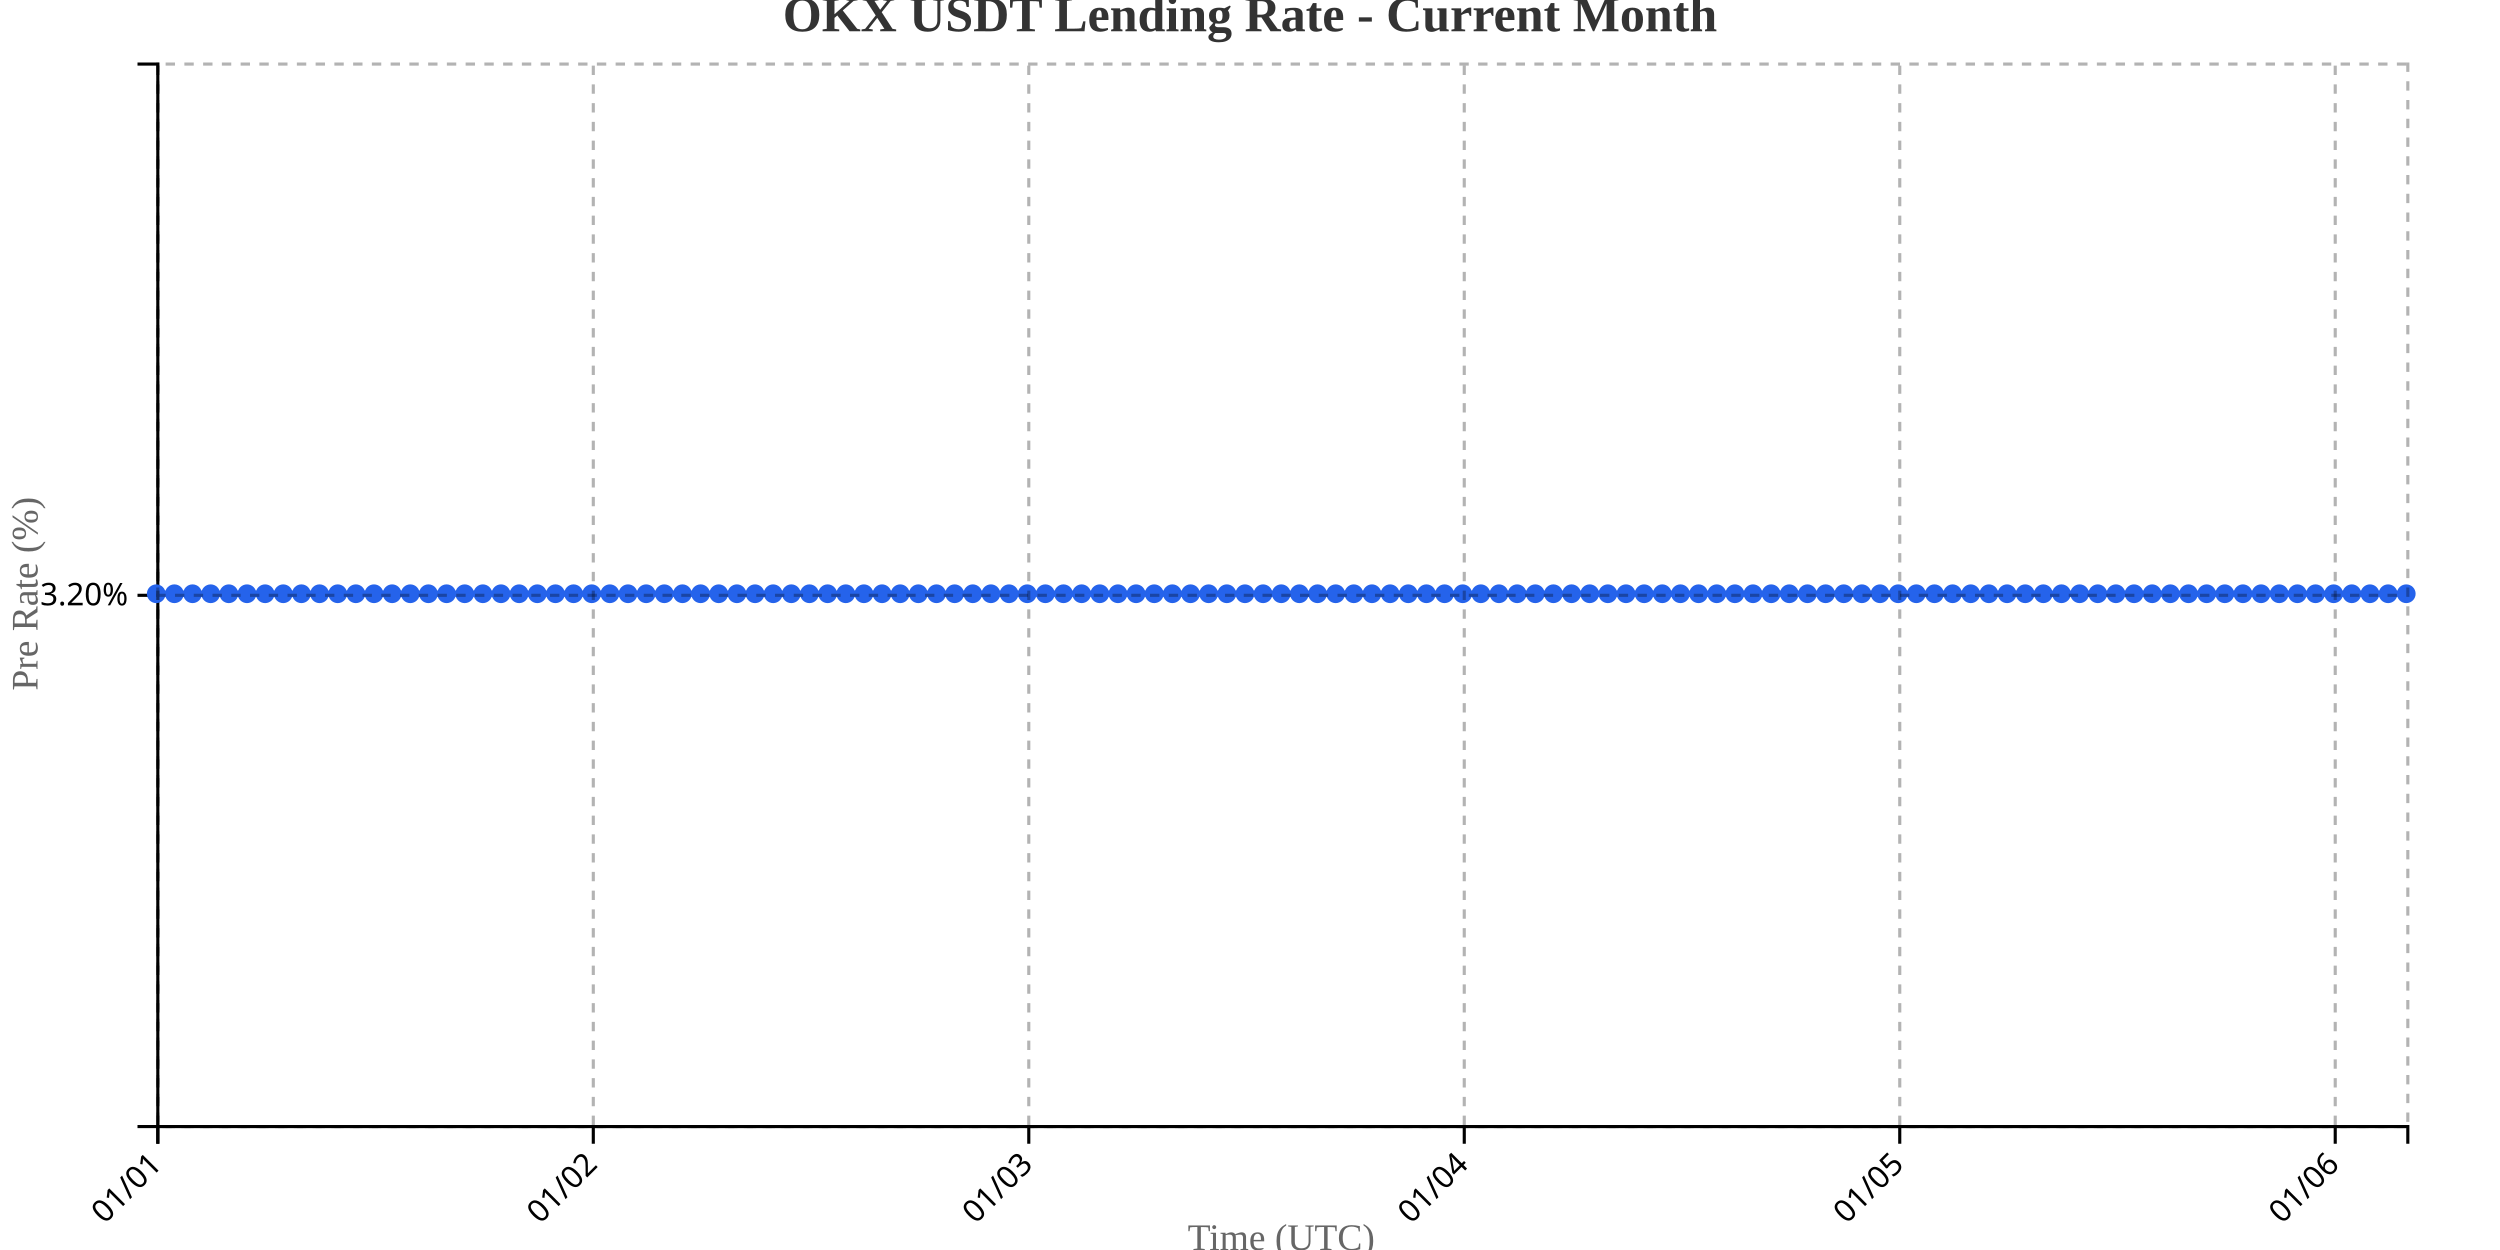
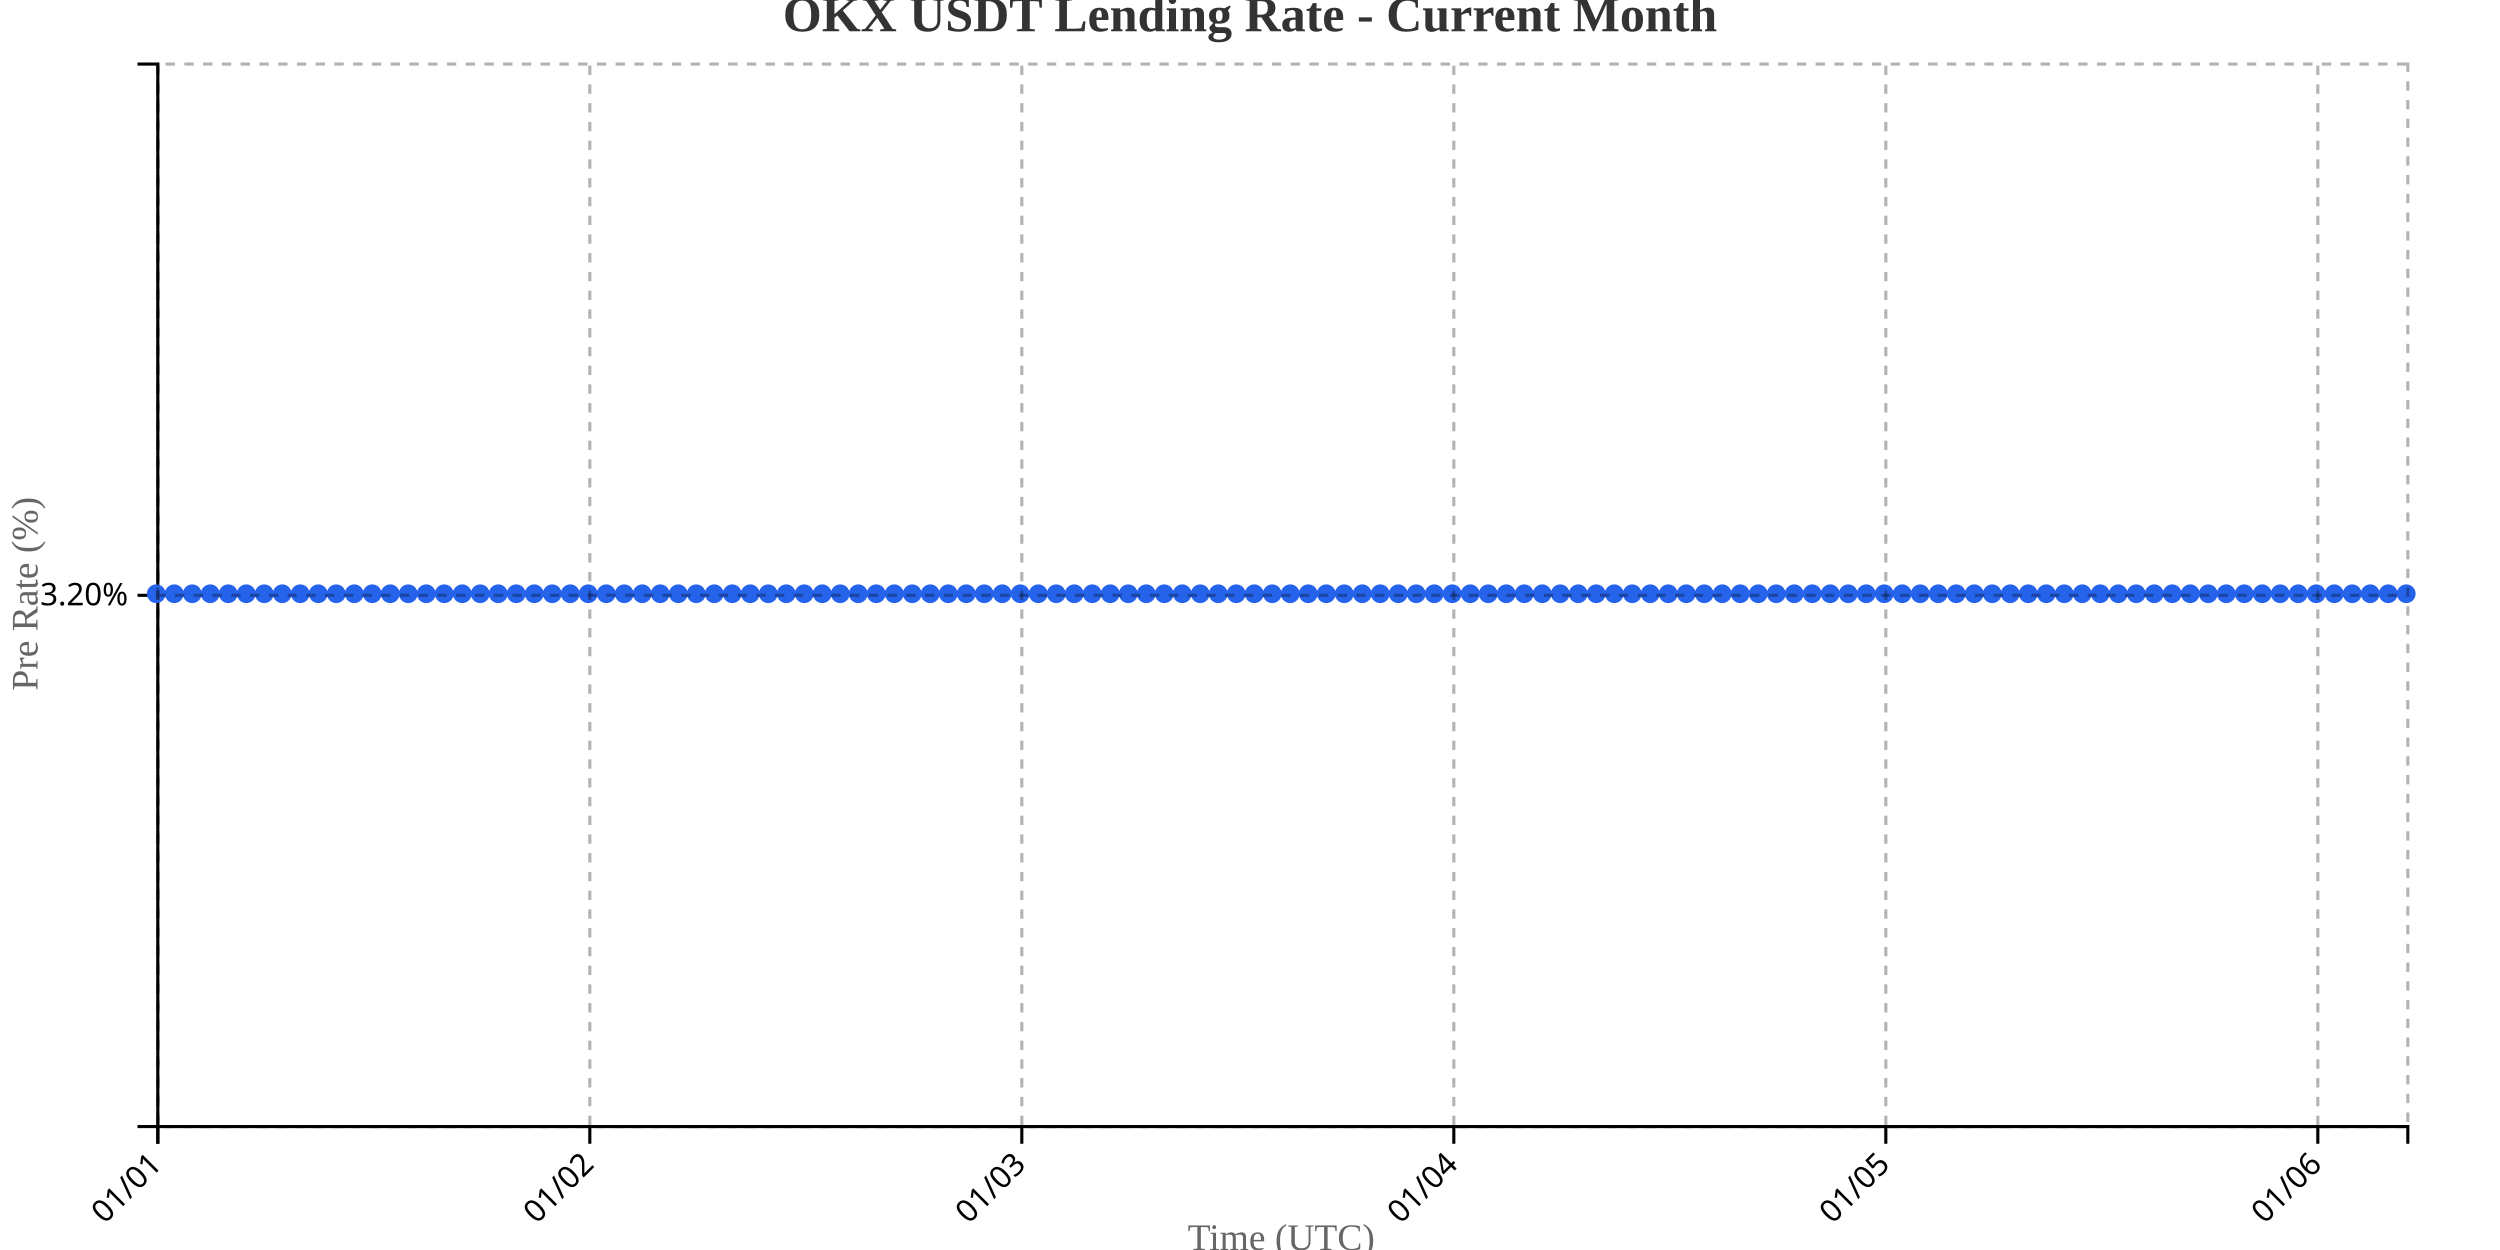
<svg xmlns="http://www.w3.org/2000/svg" width="800" height="400">
  <g transform="translate(50,20)">
    <g transform="translate(0,340)" fill="none" font-size="10" font-family="sans-serif" text-anchor="middle">
      <path class="domain" stroke="currentColor" d="M0.5,6V0.5H720.5V6" />
      <g class="tick" opacity="1" transform="translate(0.5,0)">
        <line stroke="currentColor" y2="6" />
        <text fill="currentColor" y="9" dy=".15em" style="text-anchor: end;" dx="-.8em" transform="rotate(-45)">01/01</text>
      </g>
-       <g class="tick" opacity="1" transform="translate(139.8548,0)">
+       <g class="tick" opacity="1" transform="translate(138.74,0)">
        <line stroke="currentColor" y2="6" />
        <text fill="currentColor" y="9" dy=".15em" style="text-anchor: end;" dx="-.8em" transform="rotate(-45)">01/02</text>
      </g>
-       <g class="tick" opacity="1" transform="translate(279.2097,0)">
+       <g class="tick" opacity="1" transform="translate(276.98,0)">
        <line stroke="currentColor" y2="6" />
        <text fill="currentColor" y="9" dy=".15em" style="text-anchor: end;" dx="-.8em" transform="rotate(-45)">01/03</text>
      </g>
-       <g class="tick" opacity="1" transform="translate(418.5645,0)">
+       <g class="tick" opacity="1" transform="translate(415.22,0)">
        <line stroke="currentColor" y2="6" />
        <text fill="currentColor" y="9" dy=".15em" style="text-anchor: end;" dx="-.8em" transform="rotate(-45)">01/04</text>
      </g>
-       <g class="tick" opacity="1" transform="translate(557.9194,0)">
+       <g class="tick" opacity="1" transform="translate(553.46,0)">
        <line stroke="currentColor" y2="6" />
        <text fill="currentColor" y="9" dy=".15em" style="text-anchor: end;" dx="-.8em" transform="rotate(-45)">01/05</text>
      </g>
-       <g class="tick" opacity="1" transform="translate(697.2742,0)">
+       <g class="tick" opacity="1" transform="translate(691.7,0)">
        <line stroke="currentColor" y2="6" />
        <text fill="currentColor" y="9" dy=".15em" style="text-anchor: end;" dx="-.8em" transform="rotate(-45)">01/06</text>
      </g>
    </g>
    <g fill="none" font-size="10" font-family="sans-serif" text-anchor="end">
      <path class="domain" stroke="currentColor" d="M-6,340.5H0.5V0.5H-6" />
      <g class="tick" opacity="1" transform="translate(0,170.5)">
        <line stroke="currentColor" x2="-6" />
        <text fill="currentColor" x="-9" dy="0.32em">3.20%</text>
      </g>
    </g>
    <text transform="rotate(-90)" y="-50" x="-170" dy="1em" style="text-anchor: middle; font-size: 12px; fill: #666;">Pre Rate (%)</text>
    <text transform="translate(360, 380)" style="text-anchor: middle; font-size: 12px; fill: #666;">Time (UTC)</text>
-     <path fill="none" stroke="#2563eb" stroke-width="2" d="M0,170C1.935,170,3.871,170,5.806,170C7.742,170,9.677,170,11.613,170C13.548,170,15.484,170,17.419,170C19.355,170,21.29,170,23.226,170C25.161,170,27.097,170,29.032,170C30.968,170,32.903,170,34.839,170C36.774,170,38.71,170,40.645,170C42.581,170,44.516,170,46.452,170C48.387,170,50.323,170,52.258,170C54.194,170,56.129,170,58.065,170C60,170,61.935,170,63.871,170C65.806,170,67.742,170,69.677,170C71.613,170,73.548,170,75.484,170C77.419,170,79.355,170,81.29,170C83.226,170,85.161,170,87.097,170C89.032,170,90.968,170,92.903,170C94.839,170,96.774,170,98.71,170C100.645,170,102.581,170,104.516,170C106.452,170,108.387,170,110.323,170C112.258,170,114.194,170,116.129,170C118.065,170,120,170,121.935,170C123.871,170,125.806,170,127.742,170C129.677,170,131.613,170,133.548,170C135.484,170,137.419,170,139.355,170C141.29,170,143.226,170,145.161,170C147.097,170,149.032,170,150.968,170C152.903,170,154.839,170,156.774,170C158.71,170,160.645,170,162.581,170C164.516,170,166.452,170,168.387,170C170.323,170,172.258,170,174.194,170C176.129,170,178.065,170,180,170C181.935,170,183.871,170,185.806,170C187.742,170,189.677,170,191.613,170C193.548,170,195.484,170,197.419,170C199.355,170,201.29,170,203.226,170C205.161,170,207.097,170,209.032,170C210.968,170,212.903,170,214.839,170C216.774,170,218.71,170,220.645,170C222.581,170,224.516,170,226.452,170C228.387,170,230.323,170,232.258,170C234.194,170,236.129,170,238.065,170C240,170,241.935,170,243.871,170C245.806,170,247.742,170,249.677,170C251.613,170,253.548,170,255.484,170C257.419,170,259.355,170,261.29,170C263.226,170,265.161,170,267.097,170C269.032,170,270.968,170,272.903,170C274.839,170,276.774,170,278.71,170C280.645,170,282.581,170,284.516,170C286.452,170,288.387,170,290.323,170C292.258,170,294.194,170,296.129,170C298.065,170,300,170,301.935,170C303.871,170,305.806,170,307.742,170C309.677,170,311.613,170,313.548,170C315.484,170,317.419,170,319.355,170C321.29,170,323.226,170,325.161,170C327.097,170,329.032,170,330.968,170C332.903,170,334.839,170,336.774,170C338.71,170,340.645,170,342.581,170C344.516,170,346.452,170,348.387,170C350.323,170,352.258,170,354.194,170C356.129,170,358.065,170,360,170C361.935,170,363.871,170,365.806,170C367.742,170,369.677,170,371.613,170C373.548,170,375.484,170,377.419,170C379.355,170,381.29,170,383.226,170C385.161,170,387.097,170,389.032,170C390.968,170,392.903,170,394.839,170C396.774,170,398.71,170,400.645,170C402.581,170,404.516,170,406.452,170C408.387,170,410.323,170,412.258,170C414.194,170,416.129,170,418.065,170C420,170,421.935,170,423.871,170C425.806,170,427.742,170,429.677,170C431.613,170,433.548,170,435.484,170C437.419,170,439.355,170,441.29,170C443.226,170,445.161,170,447.097,170C449.032,170,450.968,170,452.903,170C454.839,170,456.774,170,458.71,170C460.645,170,462.581,170,464.516,170C466.452,170,468.387,170,470.323,170C472.258,170,474.194,170,476.129,170C478.065,170,480,170,481.935,170C483.871,170,485.806,170,487.742,170C489.677,170,491.613,170,493.548,170C495.484,170,497.419,170,499.355,170C501.29,170,503.226,170,505.161,170C507.097,170,509.032,170,510.968,170C512.903,170,514.839,170,516.774,170C518.71,170,520.645,170,522.581,170C524.516,170,526.452,170,528.387,170C530.323,170,532.258,170,534.194,170C536.129,170,538.065,170,540,170C541.935,170,543.871,170,545.806,170C547.742,170,549.677,170,551.613,170C553.548,170,555.484,170,557.419,170C559.355,170,561.29,170,563.226,170C565.161,170,567.097,170,569.032,170C570.968,170,572.903,170,574.839,170C576.774,170,578.71,170,580.645,170C582.581,170,584.516,170,586.452,170C588.387,170,590.323,170,592.258,170C594.194,170,596.129,170,598.065,170C600,170,601.935,170,603.871,170C605.806,170,607.742,170,609.677,170C611.613,170,613.548,170,615.484,170C617.419,170,619.355,170,621.29,170C623.226,170,625.161,170,627.097,170C629.032,170,630.968,170,632.903,170C634.839,170,636.774,170,638.71,170C640.645,170,642.581,170,644.516,170C646.452,170,648.387,170,650.323,170C652.258,170,654.194,170,656.129,170C658.065,170,660,170,661.935,170C663.871,170,665.806,170,667.742,170C669.677,170,671.613,170,673.548,170C675.484,170,677.419,170,679.355,170C681.29,170,683.226,170,685.161,170C687.097,170,689.032,170,690.968,170C692.903,170,694.839,170,696.774,170C698.71,170,700.645,170,702.581,170C704.516,170,706.452,170,708.387,170C710.323,170,712.258,170,714.194,170C716.129,170,718.065,170,720,170" />
+     <path fill="none" stroke="#2563eb" stroke-width="2" d="M0,170C1.92,170,3.84,170,5.76,170C7.68,170,9.6,170,11.52,170C13.44,170,15.36,170,17.28,170C19.2,170,21.12,170,23.04,170C24.96,170,26.88,170,28.8,170C30.72,170,32.64,170,34.56,170C36.48,170,38.4,170,40.32,170C42.24,170,44.16,170,46.08,170C48,170,49.92,170,51.84,170C53.76,170,55.68,170,57.6,170C59.52,170,61.44,170,63.36,170C65.28,170,67.2,170,69.12,170C71.04,170,72.96,170,74.88,170C76.8,170,78.72,170,80.64,170C82.56,170,84.48,170,86.4,170C88.32,170,90.24,170,92.16,170C94.08,170,96,170,97.92,170C99.84,170,101.76,170,103.68,170C105.6,170,107.52,170,109.44,170C111.36,170,113.28,170,115.2,170C117.12,170,119.04,170,120.96,170C122.88,170,124.8,170,126.72,170C128.64,170,130.56,170,132.48,170C134.4,170,136.32,170,138.24,170C140.16,170,142.08,170,144,170C145.92,170,147.84,170,149.76,170C151.68,170,153.6,170,155.52,170C157.44,170,159.36,170,161.28,170C163.2,170,165.12,170,167.04,170C168.96,170,170.88,170,172.8,170C174.72,170,176.64,170,178.56,170C180.48,170,182.4,170,184.32,170C186.24,170,188.16,170,190.08,170C192,170,193.92,170,195.84,170C197.76,170,199.68,170,201.6,170C203.52,170,205.44,170,207.36,170C209.28,170,211.2,170,213.12,170C215.04,170,216.96,170,218.88,170C220.8,170,222.72,170,224.64,170C226.56,170,228.48,170,230.4,170C232.32,170,234.24,170,236.16,170C238.08,170,240,170,241.92,170C243.84,170,245.76,170,247.68,170C249.6,170,251.52,170,253.44,170C255.36,170,257.28,170,259.2,170C261.12,170,263.04,170,264.96,170C266.88,170,268.8,170,270.72,170C272.64,170,274.56,170,276.48,170C278.4,170,280.32,170,282.24,170C284.16,170,286.08,170,288,170C289.92,170,291.84,170,293.76,170C295.68,170,297.6,170,299.52,170C301.44,170,303.36,170,305.28,170C307.2,170,309.12,170,311.04,170C312.96,170,314.88,170,316.8,170C318.72,170,320.64,170,322.56,170C324.48,170,326.4,170,328.32,170C330.24,170,332.16,170,334.08,170C336,170,337.92,170,339.84,170C341.76,170,343.68,170,345.6,170C347.52,170,349.44,170,351.36,170C353.28,170,355.2,170,357.12,170C359.04,170,360.96,170,362.88,170C364.8,170,366.72,170,368.64,170C370.56,170,372.48,170,374.4,170C376.32,170,378.24,170,380.16,170C382.08,170,384,170,385.92,170C387.84,170,389.76,170,391.68,170C393.6,170,395.52,170,397.44,170C399.36,170,401.28,170,403.2,170C405.12,170,407.04,170,408.96,170C410.88,170,412.8,170,414.72,170C416.64,170,418.56,170,420.48,170C422.4,170,424.32,170,426.24,170C428.16,170,430.08,170,432,170C433.92,170,435.84,170,437.76,170C439.68,170,441.6,170,443.52,170C445.44,170,447.36,170,449.28,170C451.2,170,453.12,170,455.04,170C456.96,170,458.88,170,460.8,170C462.72,170,464.64,170,466.56,170C468.48,170,470.4,170,472.32,170C474.24,170,476.16,170,478.08,170C480,170,481.92,170,483.84,170C485.76,170,487.68,170,489.6,170C491.52,170,493.44,170,495.36,170C497.28,170,499.2,170,501.12,170C503.04,170,504.96,170,506.88,170C508.8,170,510.72,170,512.64,170C514.56,170,516.48,170,518.4,170C520.32,170,522.24,170,524.16,170C526.08,170,528,170,529.92,170C531.84,170,533.76,170,535.68,170C537.6,170,539.52,170,541.44,170C543.36,170,545.28,170,547.2,170C549.12,170,551.04,170,552.96,170C554.88,170,556.8,170,558.72,170C560.64,170,562.56,170,564.48,170C566.4,170,568.32,170,570.24,170C572.16,170,574.08,170,576,170C577.92,170,579.84,170,581.76,170C583.68,170,585.6,170,587.52,170C589.44,170,591.36,170,593.28,170C595.2,170,597.12,170,599.04,170C600.96,170,602.88,170,604.8,170C606.72,170,608.64,170,610.56,170C612.48,170,614.4,170,616.32,170C618.24,170,620.16,170,622.08,170C624,170,625.92,170,627.84,170C629.76,170,631.68,170,633.6,170C635.52,170,637.44,170,639.36,170C641.28,170,643.2,170,645.12,170C647.04,170,648.96,170,650.88,170C652.8,170,654.72,170,656.64,170C658.56,170,660.48,170,662.4,170C664.32,170,666.24,170,668.16,170C670.08,170,672,170,673.92,170C675.84,170,677.76,170,679.68,170C681.6,170,683.52,170,685.44,170C687.36,170,689.28,170,691.2,170C693.12,170,695.04,170,696.96,170C698.88,170,700.8,170,702.72,170C704.64,170,706.56,170,708.48,170C710.4,170,712.32,170,714.24,170C716.16,170,718.08,170,720,170" />
    <circle class="dot" cx="0" cy="170" r="3" fill="#2563eb" />
-     <circle class="dot" cx="5.806" cy="170" r="3" fill="#2563eb" />
-     <circle class="dot" cx="11.613" cy="170" r="3" fill="#2563eb" />
-     <circle class="dot" cx="17.419" cy="170" r="3" fill="#2563eb" />
-     <circle class="dot" cx="23.226" cy="170" r="3" fill="#2563eb" />
-     <circle class="dot" cx="29.032" cy="170" r="3" fill="#2563eb" />
-     <circle class="dot" cx="34.839" cy="170" r="3" fill="#2563eb" />
-     <circle class="dot" cx="40.645" cy="170" r="3" fill="#2563eb" />
-     <circle class="dot" cx="46.452" cy="170" r="3" fill="#2563eb" />
-     <circle class="dot" cx="52.258" cy="170" r="3" fill="#2563eb" />
-     <circle class="dot" cx="58.065" cy="170" r="3" fill="#2563eb" />
-     <circle class="dot" cx="63.871" cy="170" r="3" fill="#2563eb" />
-     <circle class="dot" cx="69.677" cy="170" r="3" fill="#2563eb" />
-     <circle class="dot" cx="75.484" cy="170" r="3" fill="#2563eb" />
-     <circle class="dot" cx="81.29" cy="170" r="3" fill="#2563eb" />
-     <circle class="dot" cx="87.097" cy="170" r="3" fill="#2563eb" />
-     <circle class="dot" cx="92.903" cy="170" r="3" fill="#2563eb" />
-     <circle class="dot" cx="98.71" cy="170" r="3" fill="#2563eb" />
-     <circle class="dot" cx="104.516" cy="170" r="3" fill="#2563eb" />
-     <circle class="dot" cx="110.323" cy="170" r="3" fill="#2563eb" />
-     <circle class="dot" cx="116.129" cy="170" r="3" fill="#2563eb" />
-     <circle class="dot" cx="121.935" cy="170" r="3" fill="#2563eb" />
-     <circle class="dot" cx="127.742" cy="170" r="3" fill="#2563eb" />
-     <circle class="dot" cx="133.548" cy="170" r="3" fill="#2563eb" />
-     <circle class="dot" cx="139.355" cy="170" r="3" fill="#2563eb" />
-     <circle class="dot" cx="145.161" cy="170" r="3" fill="#2563eb" />
-     <circle class="dot" cx="150.968" cy="170" r="3" fill="#2563eb" />
-     <circle class="dot" cx="156.774" cy="170" r="3" fill="#2563eb" />
-     <circle class="dot" cx="162.581" cy="170" r="3" fill="#2563eb" />
-     <circle class="dot" cx="168.387" cy="170" r="3" fill="#2563eb" />
-     <circle class="dot" cx="174.194" cy="170" r="3" fill="#2563eb" />
-     <circle class="dot" cx="180" cy="170" r="3" fill="#2563eb" />
-     <circle class="dot" cx="185.806" cy="170" r="3" fill="#2563eb" />
-     <circle class="dot" cx="191.613" cy="170" r="3" fill="#2563eb" />
-     <circle class="dot" cx="197.419" cy="170" r="3" fill="#2563eb" />
-     <circle class="dot" cx="203.226" cy="170" r="3" fill="#2563eb" />
-     <circle class="dot" cx="209.032" cy="170" r="3" fill="#2563eb" />
-     <circle class="dot" cx="214.839" cy="170" r="3" fill="#2563eb" />
-     <circle class="dot" cx="220.645" cy="170" r="3" fill="#2563eb" />
-     <circle class="dot" cx="226.452" cy="170" r="3" fill="#2563eb" />
-     <circle class="dot" cx="232.258" cy="170" r="3" fill="#2563eb" />
-     <circle class="dot" cx="238.065" cy="170" r="3" fill="#2563eb" />
-     <circle class="dot" cx="243.871" cy="170" r="3" fill="#2563eb" />
-     <circle class="dot" cx="249.677" cy="170" r="3" fill="#2563eb" />
-     <circle class="dot" cx="255.484" cy="170" r="3" fill="#2563eb" />
-     <circle class="dot" cx="261.29" cy="170" r="3" fill="#2563eb" />
-     <circle class="dot" cx="267.097" cy="170" r="3" fill="#2563eb" />
-     <circle class="dot" cx="272.903" cy="170" r="3" fill="#2563eb" />
-     <circle class="dot" cx="278.71" cy="170" r="3" fill="#2563eb" />
-     <circle class="dot" cx="284.516" cy="170" r="3" fill="#2563eb" />
-     <circle class="dot" cx="290.323" cy="170" r="3" fill="#2563eb" />
-     <circle class="dot" cx="296.129" cy="170" r="3" fill="#2563eb" />
-     <circle class="dot" cx="301.935" cy="170" r="3" fill="#2563eb" />
-     <circle class="dot" cx="307.742" cy="170" r="3" fill="#2563eb" />
-     <circle class="dot" cx="313.548" cy="170" r="3" fill="#2563eb" />
-     <circle class="dot" cx="319.355" cy="170" r="3" fill="#2563eb" />
-     <circle class="dot" cx="325.161" cy="170" r="3" fill="#2563eb" />
-     <circle class="dot" cx="330.968" cy="170" r="3" fill="#2563eb" />
-     <circle class="dot" cx="336.774" cy="170" r="3" fill="#2563eb" />
-     <circle class="dot" cx="342.581" cy="170" r="3" fill="#2563eb" />
-     <circle class="dot" cx="348.387" cy="170" r="3" fill="#2563eb" />
-     <circle class="dot" cx="354.194" cy="170" r="3" fill="#2563eb" />
-     <circle class="dot" cx="360" cy="170" r="3" fill="#2563eb" />
-     <circle class="dot" cx="365.806" cy="170" r="3" fill="#2563eb" />
-     <circle class="dot" cx="371.613" cy="170" r="3" fill="#2563eb" />
-     <circle class="dot" cx="377.419" cy="170" r="3" fill="#2563eb" />
-     <circle class="dot" cx="383.226" cy="170" r="3" fill="#2563eb" />
-     <circle class="dot" cx="389.032" cy="170" r="3" fill="#2563eb" />
-     <circle class="dot" cx="394.839" cy="170" r="3" fill="#2563eb" />
-     <circle class="dot" cx="400.645" cy="170" r="3" fill="#2563eb" />
-     <circle class="dot" cx="406.452" cy="170" r="3" fill="#2563eb" />
-     <circle class="dot" cx="412.258" cy="170" r="3" fill="#2563eb" />
-     <circle class="dot" cx="418.065" cy="170" r="3" fill="#2563eb" />
-     <circle class="dot" cx="423.871" cy="170" r="3" fill="#2563eb" />
-     <circle class="dot" cx="429.677" cy="170" r="3" fill="#2563eb" />
-     <circle class="dot" cx="435.484" cy="170" r="3" fill="#2563eb" />
-     <circle class="dot" cx="441.29" cy="170" r="3" fill="#2563eb" />
-     <circle class="dot" cx="447.097" cy="170" r="3" fill="#2563eb" />
-     <circle class="dot" cx="452.903" cy="170" r="3" fill="#2563eb" />
-     <circle class="dot" cx="458.71" cy="170" r="3" fill="#2563eb" />
-     <circle class="dot" cx="464.516" cy="170" r="3" fill="#2563eb" />
-     <circle class="dot" cx="470.323" cy="170" r="3" fill="#2563eb" />
-     <circle class="dot" cx="476.129" cy="170" r="3" fill="#2563eb" />
-     <circle class="dot" cx="481.935" cy="170" r="3" fill="#2563eb" />
-     <circle class="dot" cx="487.742" cy="170" r="3" fill="#2563eb" />
-     <circle class="dot" cx="493.548" cy="170" r="3" fill="#2563eb" />
-     <circle class="dot" cx="499.355" cy="170" r="3" fill="#2563eb" />
-     <circle class="dot" cx="505.161" cy="170" r="3" fill="#2563eb" />
-     <circle class="dot" cx="510.968" cy="170" r="3" fill="#2563eb" />
-     <circle class="dot" cx="516.774" cy="170" r="3" fill="#2563eb" />
-     <circle class="dot" cx="522.581" cy="170" r="3" fill="#2563eb" />
-     <circle class="dot" cx="528.387" cy="170" r="3" fill="#2563eb" />
-     <circle class="dot" cx="534.194" cy="170" r="3" fill="#2563eb" />
-     <circle class="dot" cx="540" cy="170" r="3" fill="#2563eb" />
-     <circle class="dot" cx="545.806" cy="170" r="3" fill="#2563eb" />
-     <circle class="dot" cx="551.613" cy="170" r="3" fill="#2563eb" />
-     <circle class="dot" cx="557.419" cy="170" r="3" fill="#2563eb" />
-     <circle class="dot" cx="563.226" cy="170" r="3" fill="#2563eb" />
-     <circle class="dot" cx="569.032" cy="170" r="3" fill="#2563eb" />
-     <circle class="dot" cx="574.839" cy="170" r="3" fill="#2563eb" />
-     <circle class="dot" cx="580.645" cy="170" r="3" fill="#2563eb" />
-     <circle class="dot" cx="586.452" cy="170" r="3" fill="#2563eb" />
-     <circle class="dot" cx="592.258" cy="170" r="3" fill="#2563eb" />
-     <circle class="dot" cx="598.065" cy="170" r="3" fill="#2563eb" />
-     <circle class="dot" cx="603.871" cy="170" r="3" fill="#2563eb" />
-     <circle class="dot" cx="609.677" cy="170" r="3" fill="#2563eb" />
-     <circle class="dot" cx="615.484" cy="170" r="3" fill="#2563eb" />
-     <circle class="dot" cx="621.29" cy="170" r="3" fill="#2563eb" />
-     <circle class="dot" cx="627.097" cy="170" r="3" fill="#2563eb" />
-     <circle class="dot" cx="632.903" cy="170" r="3" fill="#2563eb" />
-     <circle class="dot" cx="638.71" cy="170" r="3" fill="#2563eb" />
-     <circle class="dot" cx="644.516" cy="170" r="3" fill="#2563eb" />
-     <circle class="dot" cx="650.323" cy="170" r="3" fill="#2563eb" />
-     <circle class="dot" cx="656.129" cy="170" r="3" fill="#2563eb" />
-     <circle class="dot" cx="661.935" cy="170" r="3" fill="#2563eb" />
-     <circle class="dot" cx="667.742" cy="170" r="3" fill="#2563eb" />
-     <circle class="dot" cx="673.548" cy="170" r="3" fill="#2563eb" />
-     <circle class="dot" cx="679.355" cy="170" r="3" fill="#2563eb" />
-     <circle class="dot" cx="685.161" cy="170" r="3" fill="#2563eb" />
-     <circle class="dot" cx="690.968" cy="170" r="3" fill="#2563eb" />
-     <circle class="dot" cx="696.774" cy="170" r="3" fill="#2563eb" />
-     <circle class="dot" cx="702.581" cy="170" r="3" fill="#2563eb" />
-     <circle class="dot" cx="708.387" cy="170" r="3" fill="#2563eb" />
-     <circle class="dot" cx="714.194" cy="170" r="3" fill="#2563eb" />
+     <circle class="dot" cx="5.76" cy="170" r="3" fill="#2563eb" />
+     <circle class="dot" cx="11.52" cy="170" r="3" fill="#2563eb" />
+     <circle class="dot" cx="17.28" cy="170" r="3" fill="#2563eb" />
+     <circle class="dot" cx="23.04" cy="170" r="3" fill="#2563eb" />
+     <circle class="dot" cx="28.8" cy="170" r="3" fill="#2563eb" />
+     <circle class="dot" cx="34.56" cy="170" r="3" fill="#2563eb" />
+     <circle class="dot" cx="40.32" cy="170" r="3" fill="#2563eb" />
+     <circle class="dot" cx="46.08" cy="170" r="3" fill="#2563eb" />
+     <circle class="dot" cx="51.84" cy="170" r="3" fill="#2563eb" />
+     <circle class="dot" cx="57.6" cy="170" r="3" fill="#2563eb" />
+     <circle class="dot" cx="63.36" cy="170" r="3" fill="#2563eb" />
+     <circle class="dot" cx="69.12" cy="170" r="3" fill="#2563eb" />
+     <circle class="dot" cx="74.88" cy="170" r="3" fill="#2563eb" />
+     <circle class="dot" cx="80.64" cy="170" r="3" fill="#2563eb" />
+     <circle class="dot" cx="86.4" cy="170" r="3" fill="#2563eb" />
+     <circle class="dot" cx="92.16" cy="170" r="3" fill="#2563eb" />
+     <circle class="dot" cx="97.92" cy="170" r="3" fill="#2563eb" />
+     <circle class="dot" cx="103.68" cy="170" r="3" fill="#2563eb" />
+     <circle class="dot" cx="109.44" cy="170" r="3" fill="#2563eb" />
+     <circle class="dot" cx="115.2" cy="170" r="3" fill="#2563eb" />
+     <circle class="dot" cx="120.96" cy="170" r="3" fill="#2563eb" />
+     <circle class="dot" cx="126.72" cy="170" r="3" fill="#2563eb" />
+     <circle class="dot" cx="132.48" cy="170" r="3" fill="#2563eb" />
+     <circle class="dot" cx="138.24" cy="170" r="3" fill="#2563eb" />
+     <circle class="dot" cx="144" cy="170" r="3" fill="#2563eb" />
+     <circle class="dot" cx="149.76" cy="170" r="3" fill="#2563eb" />
+     <circle class="dot" cx="155.52" cy="170" r="3" fill="#2563eb" />
+     <circle class="dot" cx="161.28" cy="170" r="3" fill="#2563eb" />
+     <circle class="dot" cx="167.04" cy="170" r="3" fill="#2563eb" />
+     <circle class="dot" cx="172.8" cy="170" r="3" fill="#2563eb" />
+     <circle class="dot" cx="178.56" cy="170" r="3" fill="#2563eb" />
+     <circle class="dot" cx="184.32" cy="170" r="3" fill="#2563eb" />
+     <circle class="dot" cx="190.08" cy="170" r="3" fill="#2563eb" />
+     <circle class="dot" cx="195.84" cy="170" r="3" fill="#2563eb" />
+     <circle class="dot" cx="201.6" cy="170" r="3" fill="#2563eb" />
+     <circle class="dot" cx="207.36" cy="170" r="3" fill="#2563eb" />
+     <circle class="dot" cx="213.12" cy="170" r="3" fill="#2563eb" />
+     <circle class="dot" cx="218.88" cy="170" r="3" fill="#2563eb" />
+     <circle class="dot" cx="224.64" cy="170" r="3" fill="#2563eb" />
+     <circle class="dot" cx="230.4" cy="170" r="3" fill="#2563eb" />
+     <circle class="dot" cx="236.16" cy="170" r="3" fill="#2563eb" />
+     <circle class="dot" cx="241.92" cy="170" r="3" fill="#2563eb" />
+     <circle class="dot" cx="247.68" cy="170" r="3" fill="#2563eb" />
+     <circle class="dot" cx="253.44" cy="170" r="3" fill="#2563eb" />
+     <circle class="dot" cx="259.2" cy="170" r="3" fill="#2563eb" />
+     <circle class="dot" cx="264.96" cy="170" r="3" fill="#2563eb" />
+     <circle class="dot" cx="270.72" cy="170" r="3" fill="#2563eb" />
+     <circle class="dot" cx="276.48" cy="170" r="3" fill="#2563eb" />
+     <circle class="dot" cx="282.24" cy="170" r="3" fill="#2563eb" />
+     <circle class="dot" cx="288" cy="170" r="3" fill="#2563eb" />
+     <circle class="dot" cx="293.76" cy="170" r="3" fill="#2563eb" />
+     <circle class="dot" cx="299.52" cy="170" r="3" fill="#2563eb" />
+     <circle class="dot" cx="305.28" cy="170" r="3" fill="#2563eb" />
+     <circle class="dot" cx="311.04" cy="170" r="3" fill="#2563eb" />
+     <circle class="dot" cx="316.8" cy="170" r="3" fill="#2563eb" />
+     <circle class="dot" cx="322.56" cy="170" r="3" fill="#2563eb" />
+     <circle class="dot" cx="328.32" cy="170" r="3" fill="#2563eb" />
+     <circle class="dot" cx="334.08" cy="170" r="3" fill="#2563eb" />
+     <circle class="dot" cx="339.84" cy="170" r="3" fill="#2563eb" />
+     <circle class="dot" cx="345.6" cy="170" r="3" fill="#2563eb" />
+     <circle class="dot" cx="351.36" cy="170" r="3" fill="#2563eb" />
+     <circle class="dot" cx="357.12" cy="170" r="3" fill="#2563eb" />
+     <circle class="dot" cx="362.88" cy="170" r="3" fill="#2563eb" />
+     <circle class="dot" cx="368.64" cy="170" r="3" fill="#2563eb" />
+     <circle class="dot" cx="374.4" cy="170" r="3" fill="#2563eb" />
+     <circle class="dot" cx="380.16" cy="170" r="3" fill="#2563eb" />
+     <circle class="dot" cx="385.92" cy="170" r="3" fill="#2563eb" />
+     <circle class="dot" cx="391.68" cy="170" r="3" fill="#2563eb" />
+     <circle class="dot" cx="397.44" cy="170" r="3" fill="#2563eb" />
+     <circle class="dot" cx="403.2" cy="170" r="3" fill="#2563eb" />
+     <circle class="dot" cx="408.96" cy="170" r="3" fill="#2563eb" />
+     <circle class="dot" cx="414.72" cy="170" r="3" fill="#2563eb" />
+     <circle class="dot" cx="420.48" cy="170" r="3" fill="#2563eb" />
+     <circle class="dot" cx="426.24" cy="170" r="3" fill="#2563eb" />
+     <circle class="dot" cx="432" cy="170" r="3" fill="#2563eb" />
+     <circle class="dot" cx="437.76" cy="170" r="3" fill="#2563eb" />
+     <circle class="dot" cx="443.52" cy="170" r="3" fill="#2563eb" />
+     <circle class="dot" cx="449.28" cy="170" r="3" fill="#2563eb" />
+     <circle class="dot" cx="455.04" cy="170" r="3" fill="#2563eb" />
+     <circle class="dot" cx="460.8" cy="170" r="3" fill="#2563eb" />
+     <circle class="dot" cx="466.56" cy="170" r="3" fill="#2563eb" />
+     <circle class="dot" cx="472.32" cy="170" r="3" fill="#2563eb" />
+     <circle class="dot" cx="478.08" cy="170" r="3" fill="#2563eb" />
+     <circle class="dot" cx="483.84" cy="170" r="3" fill="#2563eb" />
+     <circle class="dot" cx="489.6" cy="170" r="3" fill="#2563eb" />
+     <circle class="dot" cx="495.36" cy="170" r="3" fill="#2563eb" />
+     <circle class="dot" cx="501.12" cy="170" r="3" fill="#2563eb" />
+     <circle class="dot" cx="506.88" cy="170" r="3" fill="#2563eb" />
+     <circle class="dot" cx="512.64" cy="170" r="3" fill="#2563eb" />
+     <circle class="dot" cx="518.4" cy="170" r="3" fill="#2563eb" />
+     <circle class="dot" cx="524.16" cy="170" r="3" fill="#2563eb" />
+     <circle class="dot" cx="529.92" cy="170" r="3" fill="#2563eb" />
+     <circle class="dot" cx="535.68" cy="170" r="3" fill="#2563eb" />
+     <circle class="dot" cx="541.44" cy="170" r="3" fill="#2563eb" />
+     <circle class="dot" cx="547.2" cy="170" r="3" fill="#2563eb" />
+     <circle class="dot" cx="552.96" cy="170" r="3" fill="#2563eb" />
+     <circle class="dot" cx="558.72" cy="170" r="3" fill="#2563eb" />
+     <circle class="dot" cx="564.48" cy="170" r="3" fill="#2563eb" />
+     <circle class="dot" cx="570.24" cy="170" r="3" fill="#2563eb" />
+     <circle class="dot" cx="576" cy="170" r="3" fill="#2563eb" />
+     <circle class="dot" cx="581.76" cy="170" r="3" fill="#2563eb" />
+     <circle class="dot" cx="587.52" cy="170" r="3" fill="#2563eb" />
+     <circle class="dot" cx="593.28" cy="170" r="3" fill="#2563eb" />
+     <circle class="dot" cx="599.04" cy="170" r="3" fill="#2563eb" />
+     <circle class="dot" cx="604.8" cy="170" r="3" fill="#2563eb" />
+     <circle class="dot" cx="610.56" cy="170" r="3" fill="#2563eb" />
+     <circle class="dot" cx="616.32" cy="170" r="3" fill="#2563eb" />
+     <circle class="dot" cx="622.08" cy="170" r="3" fill="#2563eb" />
+     <circle class="dot" cx="627.84" cy="170" r="3" fill="#2563eb" />
+     <circle class="dot" cx="633.6" cy="170" r="3" fill="#2563eb" />
+     <circle class="dot" cx="639.36" cy="170" r="3" fill="#2563eb" />
+     <circle class="dot" cx="645.12" cy="170" r="3" fill="#2563eb" />
+     <circle class="dot" cx="650.88" cy="170" r="3" fill="#2563eb" />
+     <circle class="dot" cx="656.64" cy="170" r="3" fill="#2563eb" />
+     <circle class="dot" cx="662.4" cy="170" r="3" fill="#2563eb" />
+     <circle class="dot" cx="668.16" cy="170" r="3" fill="#2563eb" />
+     <circle class="dot" cx="673.92" cy="170" r="3" fill="#2563eb" />
+     <circle class="dot" cx="679.68" cy="170" r="3" fill="#2563eb" />
+     <circle class="dot" cx="685.44" cy="170" r="3" fill="#2563eb" />
+     <circle class="dot" cx="691.2" cy="170" r="3" fill="#2563eb" />
+     <circle class="dot" cx="696.96" cy="170" r="3" fill="#2563eb" />
+     <circle class="dot" cx="702.72" cy="170" r="3" fill="#2563eb" />
+     <circle class="dot" cx="708.48" cy="170" r="3" fill="#2563eb" />
+     <circle class="dot" cx="714.24" cy="170" r="3" fill="#2563eb" />
    <circle class="dot" cx="720" cy="170" r="3" fill="#2563eb" />
    <g class="grid" transform="translate(0,340)" fill="none" font-size="10" font-family="sans-serif" text-anchor="middle" style="stroke-dasharray: 3,3; opacity: 0.3;">
      <path class="domain" stroke="currentColor" d="M0.5,-340V0.5H720.5V-340" />
      <g class="tick" opacity="1" transform="translate(0.5,0)">
        <line stroke="currentColor" y2="-340" />
        <text fill="currentColor" y="3" dy="0.71em" />
      </g>
-       <g class="tick" opacity="1" transform="translate(139.8548,0)">
-         <line stroke="currentColor" y2="-340" />
-         <text fill="currentColor" y="3" dy="0.71em" />
-       </g>
-       <g class="tick" opacity="1" transform="translate(279.2097,0)">
-         <line stroke="currentColor" y2="-340" />
-         <text fill="currentColor" y="3" dy="0.71em" />
-       </g>
-       <g class="tick" opacity="1" transform="translate(418.5645,0)">
-         <line stroke="currentColor" y2="-340" />
-         <text fill="currentColor" y="3" dy="0.71em" />
-       </g>
-       <g class="tick" opacity="1" transform="translate(557.9194,0)">
-         <line stroke="currentColor" y2="-340" />
-         <text fill="currentColor" y="3" dy="0.71em" />
-       </g>
-       <g class="tick" opacity="1" transform="translate(697.2742,0)">
+       <g class="tick" opacity="1" transform="translate(138.74,0)">
+         <line stroke="currentColor" y2="-340" />
+         <text fill="currentColor" y="3" dy="0.71em" />
+       </g>
+       <g class="tick" opacity="1" transform="translate(276.98,0)">
+         <line stroke="currentColor" y2="-340" />
+         <text fill="currentColor" y="3" dy="0.71em" />
+       </g>
+       <g class="tick" opacity="1" transform="translate(415.22,0)">
+         <line stroke="currentColor" y2="-340" />
+         <text fill="currentColor" y="3" dy="0.71em" />
+       </g>
+       <g class="tick" opacity="1" transform="translate(553.46,0)">
+         <line stroke="currentColor" y2="-340" />
+         <text fill="currentColor" y="3" dy="0.71em" />
+       </g>
+       <g class="tick" opacity="1" transform="translate(691.7,0)">
        <line stroke="currentColor" y2="-340" />
        <text fill="currentColor" y="3" dy="0.71em" />
      </g>
    </g>
    <g class="grid" fill="none" font-size="10" font-family="sans-serif" text-anchor="end" style="stroke-dasharray: 3,3; opacity: 0.3;">
      <path class="domain" stroke="currentColor" d="M720,340.5H0.5V0.5H720" />
      <g class="tick" opacity="1" transform="translate(0,170.5)">
        <line stroke="currentColor" x2="720" />
        <text fill="currentColor" x="-3" dy="0.32em" />
      </g>
    </g>
  </g>
  <text x="400" y="10" text-anchor="middle" style="font-size: 16px; font-weight: bold; fill: #333;">OKX USDT Lending Rate - Current Month</text>
</svg>
